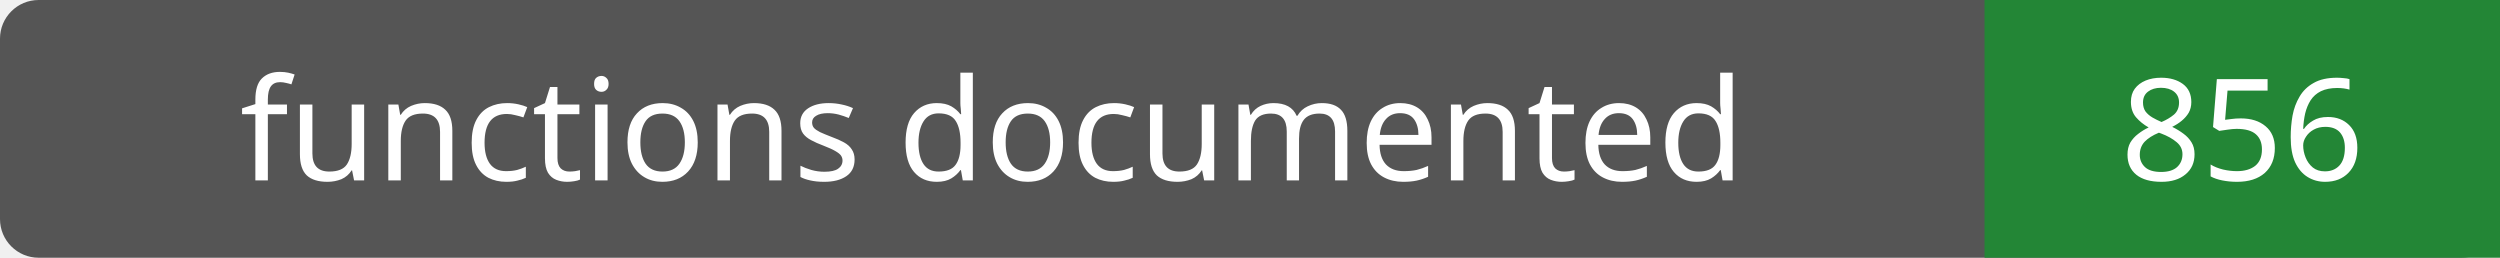
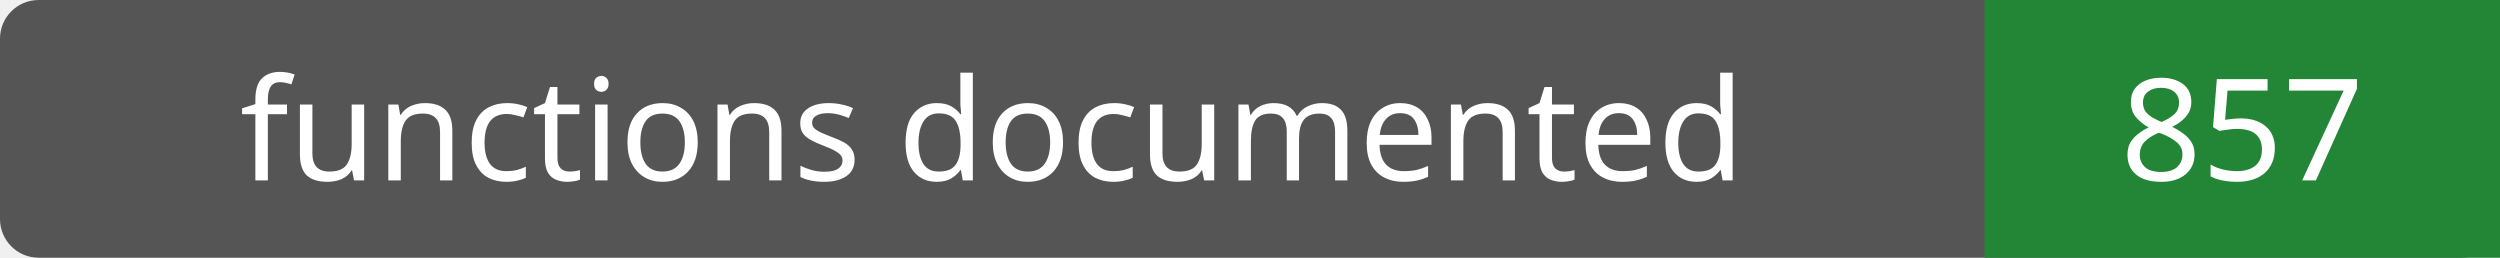
- <svg xmlns="http://www.w3.org/2000/svg" width="194" height="20" role="img" aria-label="functions documented: 856">
+ <svg xmlns="http://www.w3.org/2000/svg" width="194" height="20" role="img" aria-label="functions documented: 857">
  <rect width="194" height="20" rx="3" fill="#555" />
  <path fill="#238636" d="M154 0h40v20H154z" />
  <g fill="#fff" text-anchor="middle" font-family="Verdana,sans-serif" font-size="11">
    <text x="77.0" y="14">functions documented</text>
-     <text x="174.0" y="14">856</text>
+     <text x="174.0" y="14">857</text>
  </g>
</svg>
